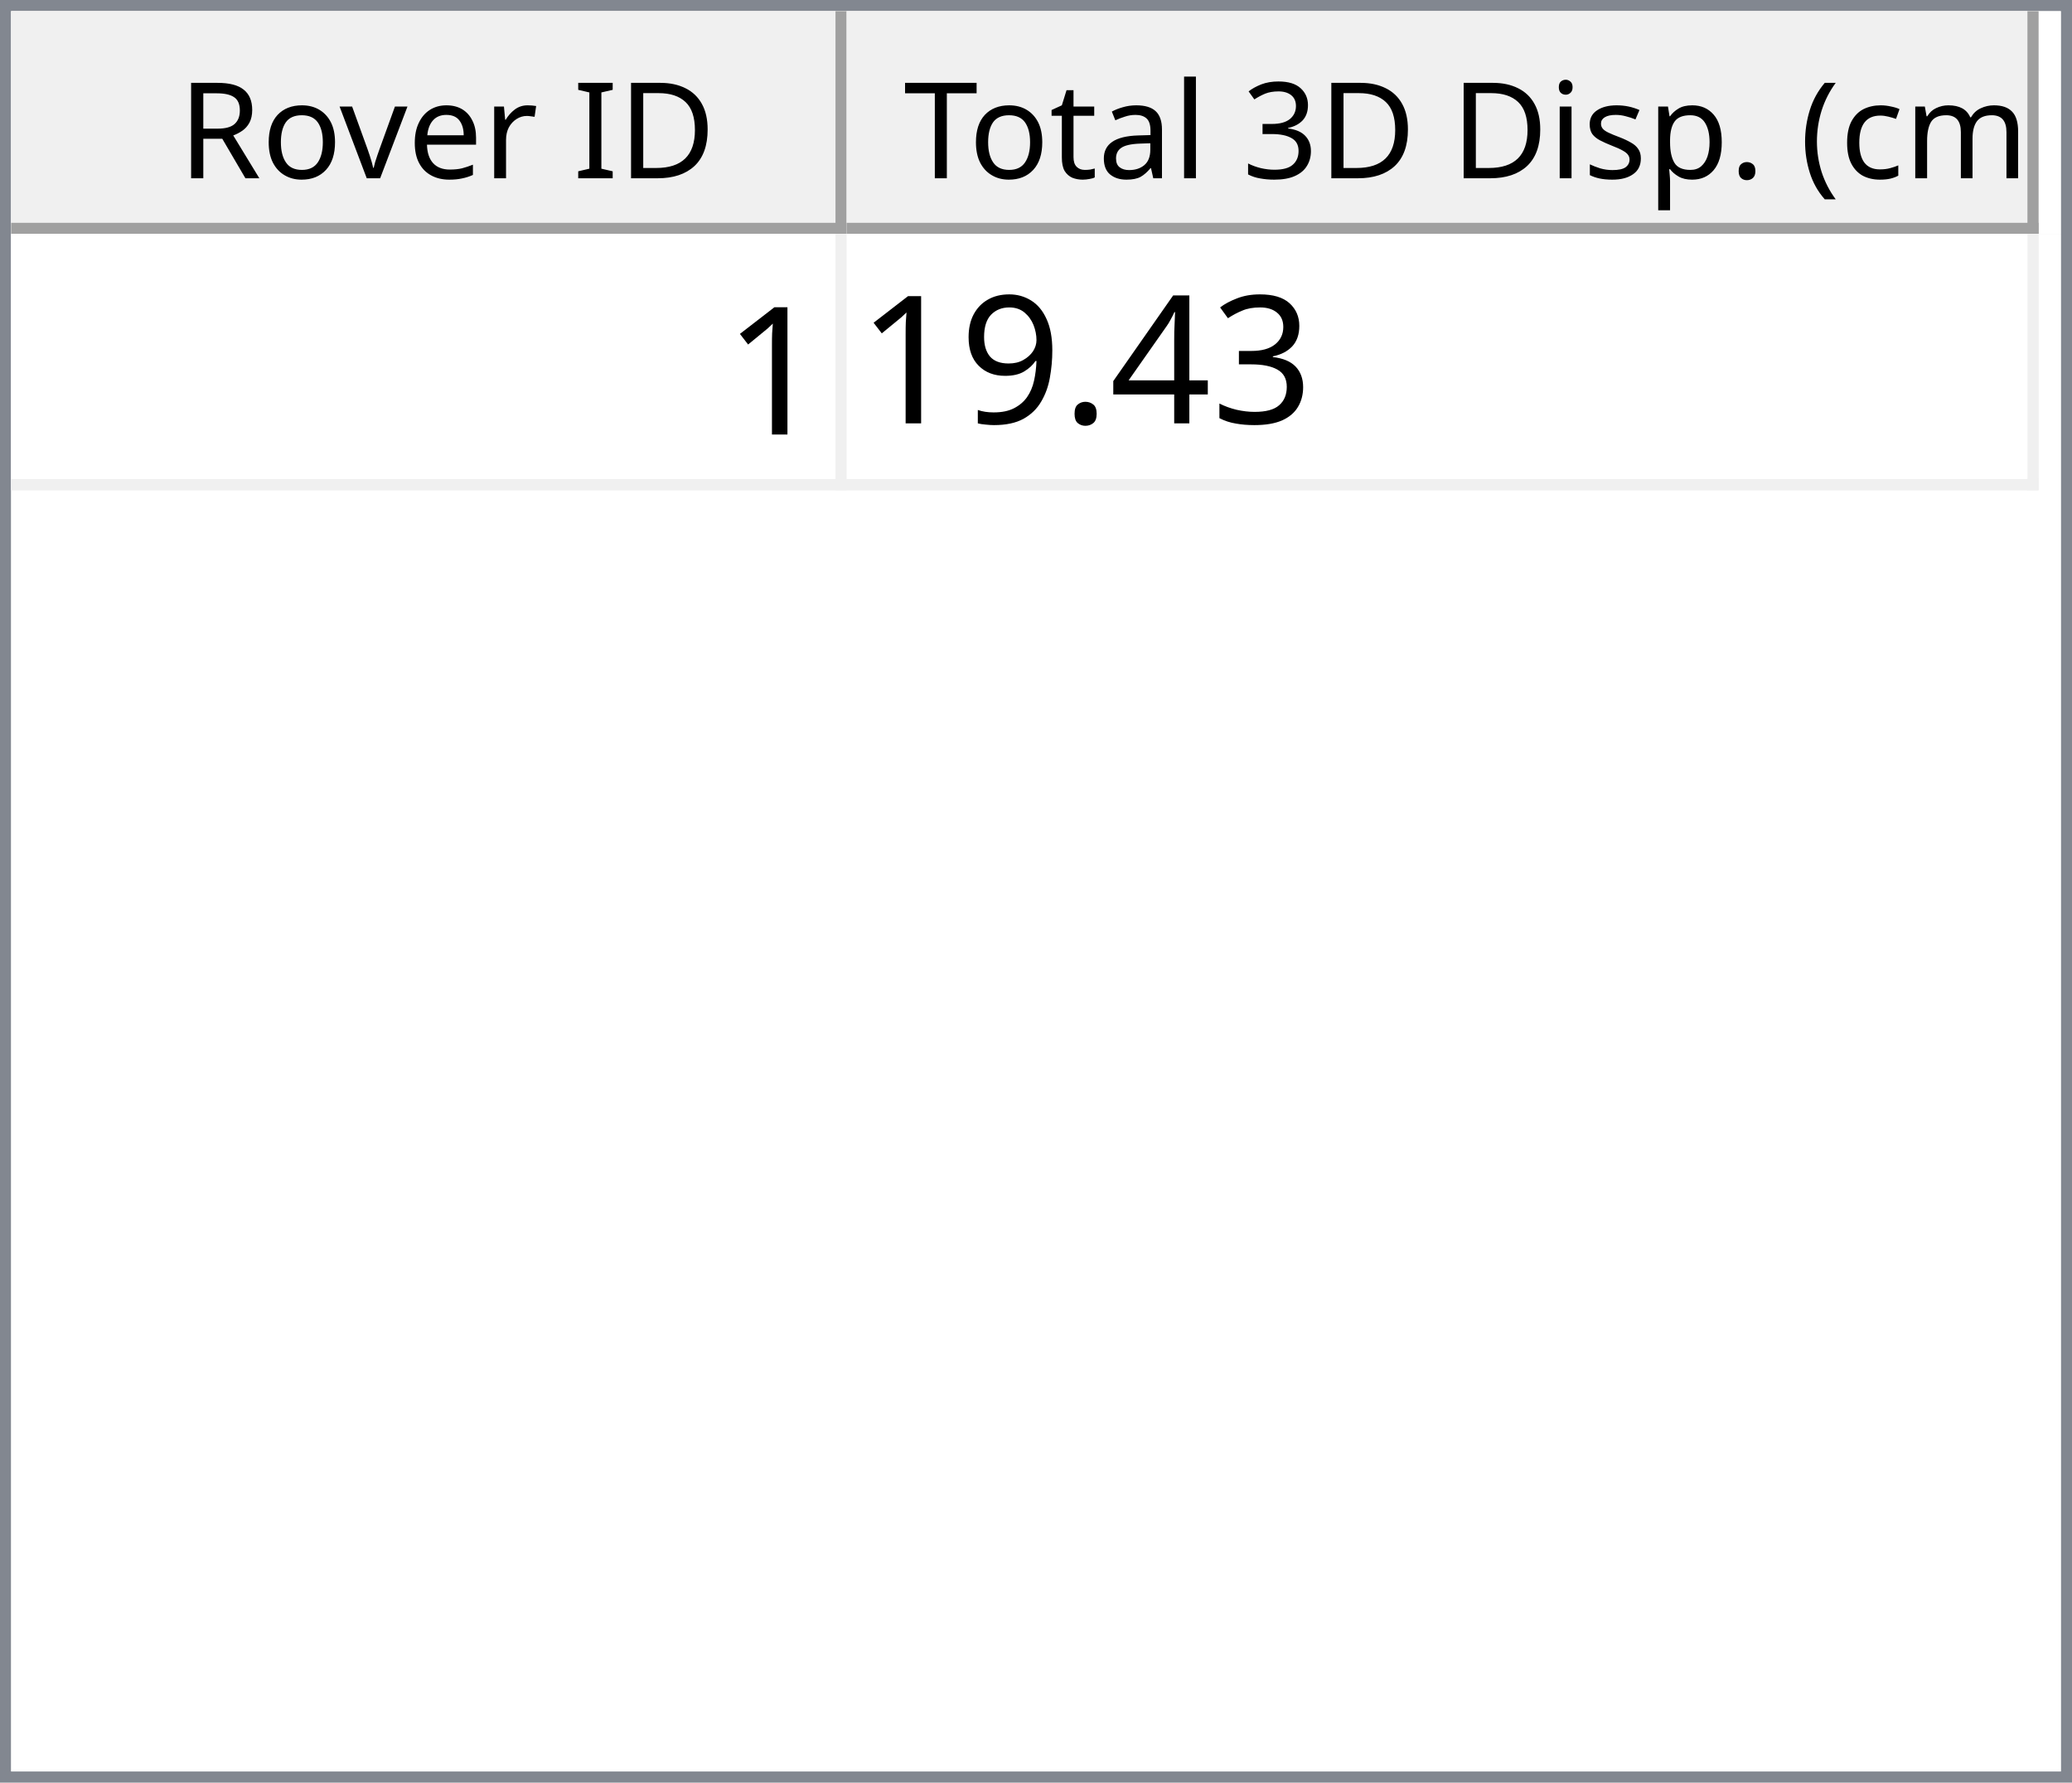
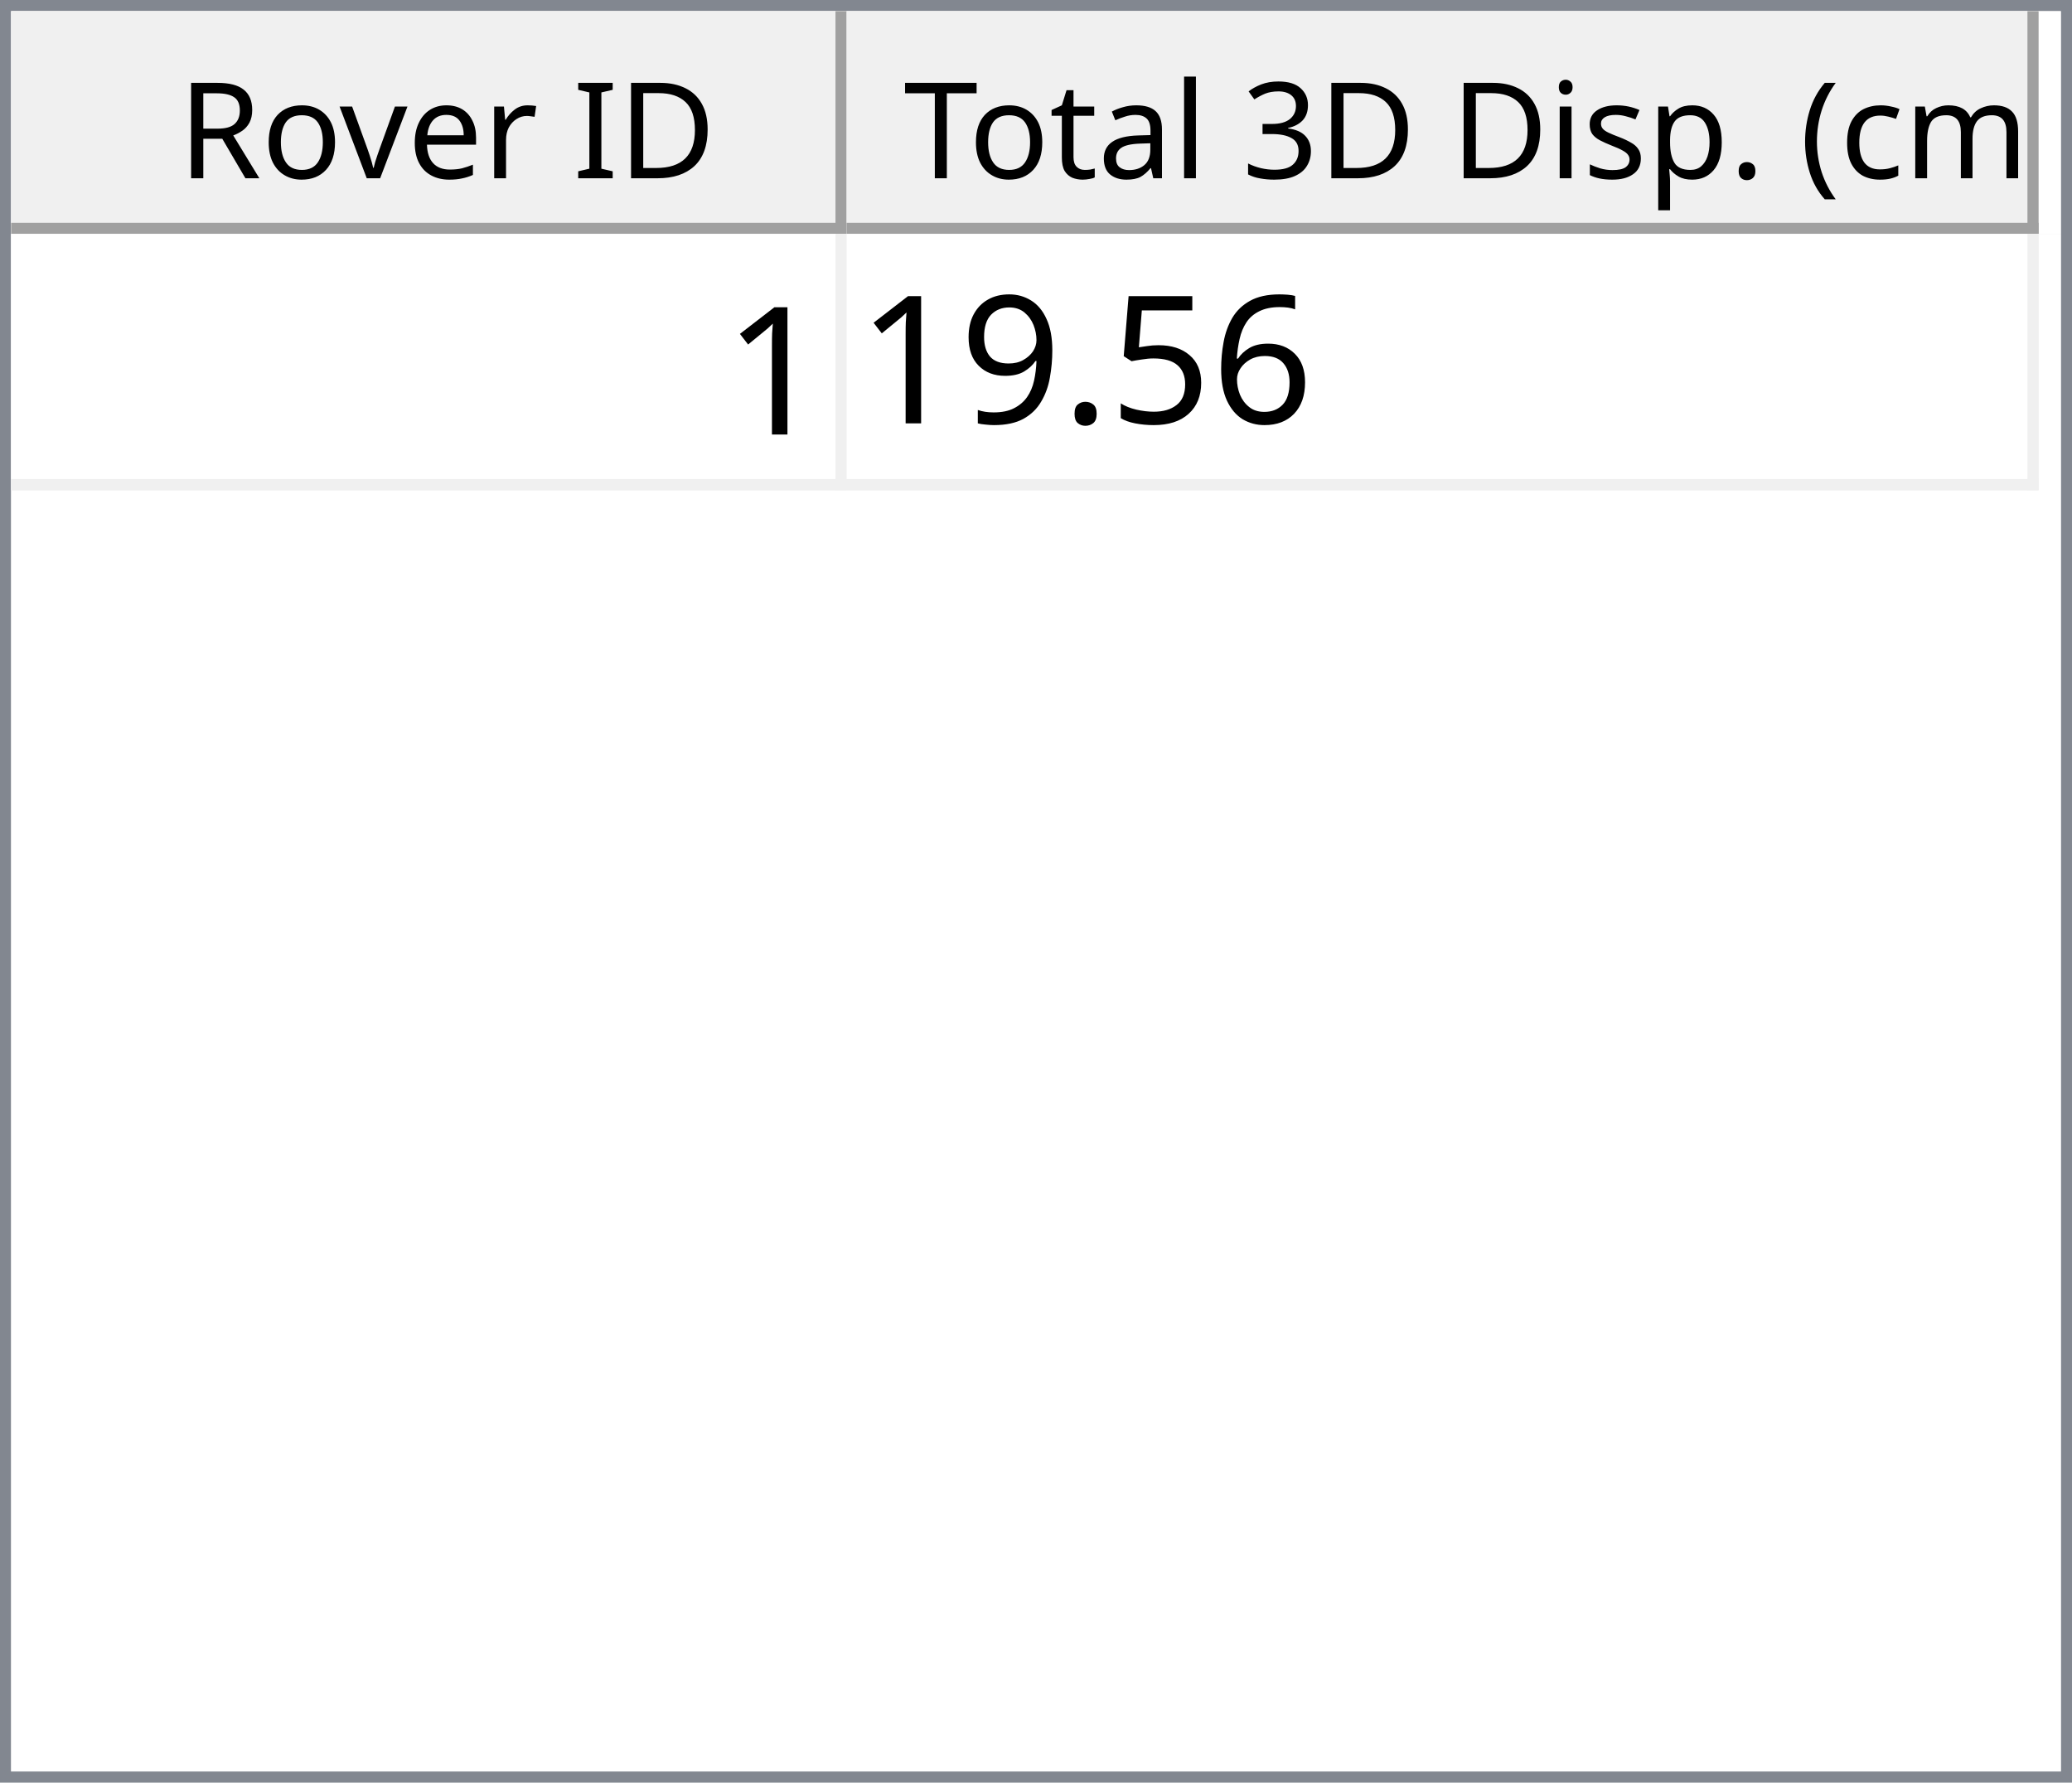
<svg xmlns="http://www.w3.org/2000/svg" style="fill-opacity:1; color-rendering:auto; color-interpolation:auto; text-rendering:auto; stroke:black; stroke-linecap:square; stroke-miterlimit:10; shape-rendering:auto; stroke-opacity:1; fill:black; stroke-dasharray:none; font-weight:normal; stroke-width:1; font-family:'Dialog'; font-style:normal; stroke-linejoin:miter; font-size:12px; stroke-dashoffset:0; image-rendering:auto;" width="186" height="160">
  <defs id="genericDefs" />
  <g>
    <defs id="defs1">
      <clipPath clipPathUnits="userSpaceOnUse" id="clipPath1">
        <path d="M0 0 L186 0 L186 160 L0 160 L0 0 Z" />
      </clipPath>
      <clipPath clipPathUnits="userSpaceOnUse" id="clipPath2">
        <path d="M0 0 L0 160 L186 160 L186 0 Z" />
      </clipPath>
      <clipPath clipPathUnits="userSpaceOnUse" id="clipPath3">
        <path d="M0 0 L0 20 L184 20 L184 0 Z" />
      </clipPath>
      <clipPath clipPathUnits="userSpaceOnUse" id="clipPath4">
        <path d="M0 0 L0 20 L75 20 L75 0 Z" />
      </clipPath>
      <clipPath clipPathUnits="userSpaceOnUse" id="clipPath5">
        <path d="M1 1 L1 19 L74 19 L74 1 Z" />
      </clipPath>
      <clipPath clipPathUnits="userSpaceOnUse" id="clipPath6">
        <path d="M0 0 L0 18 L73 18 L73 0 Z" />
      </clipPath>
      <clipPath clipPathUnits="userSpaceOnUse" id="clipPath7">
        <path d="M-0.5 -0.5 L-0.5 19.5 L74.5 19.5 L74.5 -0.5 Z" />
      </clipPath>
      <clipPath clipPathUnits="userSpaceOnUse" id="clipPath8">
        <path d="M0 0 L0 20 L107 20 L107 0 Z" />
      </clipPath>
      <clipPath clipPathUnits="userSpaceOnUse" id="clipPath9">
        <path d="M1 1 L1 19 L106 19 L106 1 Z" />
      </clipPath>
      <clipPath clipPathUnits="userSpaceOnUse" id="clipPath10">
        <path d="M0 0 L0 18 L105 18 L105 0 Z" />
      </clipPath>
      <clipPath clipPathUnits="userSpaceOnUse" id="clipPath11">
        <path d="M-0.5 -0.5 L-0.5 19.5 L106.5 19.5 L106.5 -0.5 Z" />
      </clipPath>
      <clipPath clipPathUnits="userSpaceOnUse" id="clipPath12">
        <path d="M0 0 L0 138 L184 138 L184 0 Z" />
      </clipPath>
      <clipPath clipPathUnits="userSpaceOnUse" id="clipPath13">
        <path d="M0 0 L0 23 L182 23 L182 0 Z" />
      </clipPath>
      <clipPath clipPathUnits="userSpaceOnUse" id="clipPath14">
        <path d="M-0.5 -0.5 L-0.5 22.5 L181.5 22.5 L181.5 -0.5 Z" />
      </clipPath>
      <clipPath clipPathUnits="userSpaceOnUse" id="clipPath15">
        <path d="M0 0 L0 22 L74 22 L74 0 Z" />
      </clipPath>
      <clipPath clipPathUnits="userSpaceOnUse" id="clipPath16">
        <path d="M0 0 L0 22 L106 22 L106 0 Z" />
      </clipPath>
      <font horiz-adv-x="64.551" id="font1">
        <font-face ascent="107.91" descent="25.098" units-per-em="100" style="font-style:normal; font-family:Segoe UI; font-weight:normal;" />
        <missing-glyph horiz-adv-x="64.551" d="M8.109 0 L8.109 68.266 L56.453 68.266 L56.453 0 L8.109 0 ZM15.328 7.234 L49.219 7.234 L49.219 61.031 L15.328 61.031 L15.328 7.234 Z" />
        <glyph unicode="D" horiz-adv-x="70.117" d="M9.188 0 L9.188 70.016 L28.516 70.016 Q65.531 70.016 65.531 35.891 Q65.531 19.672 55.25 9.836 Q44.969 0 27.734 0 L9.188 0 ZM17.391 62.594 L17.391 7.422 L27.828 7.422 Q41.609 7.422 49.273 14.797 Q56.938 22.172 56.938 35.688 Q56.938 62.594 28.328 62.594 L17.391 62.594 Z" />
        <glyph unicode="I" horiz-adv-x="26.611" d="M17.391 0 L9.188 0 L9.188 70.016 L17.391 70.016 L17.391 0 Z" />
        <glyph unicode=" " horiz-adv-x="27.393" d="" />
        <glyph unicode="r" horiz-adv-x="34.766" d="M34.188 41.891 Q32.078 43.5 28.125 43.5 Q23 43.5 19.555 38.672 Q16.109 33.844 16.109 25.484 L16.109 0 L8.109 0 L8.109 50 L16.109 50 L16.109 39.703 L16.312 39.703 Q18.016 44.969 21.531 47.922 Q25.047 50.875 29.391 50.875 Q32.516 50.875 34.188 50.203 L34.188 41.891 Z" />
        <glyph unicode="e" horiz-adv-x="52.295" d="M48.297 23 L12.984 23 Q13.188 14.656 17.484 10.109 Q21.781 5.562 29.297 5.562 Q37.75 5.562 44.828 11.141 L44.828 3.609 Q38.234 -1.172 27.391 -1.172 Q16.797 -1.172 10.742 5.641 Q4.688 12.453 4.688 24.812 Q4.688 36.469 11.305 43.82 Q17.922 51.172 27.734 51.172 Q37.547 51.172 42.922 44.828 Q48.297 38.484 48.297 27.203 L48.297 23 ZM40.094 29.781 Q40.047 36.719 36.75 40.578 Q33.453 44.438 27.594 44.438 Q21.922 44.438 17.969 40.383 Q14.016 36.328 13.094 29.781 L40.094 29.781 Z" />
        <glyph unicode="v" horiz-adv-x="47.9" d="M47.406 50 L27.484 0 L19.625 0 L0.688 50 L9.469 50 L22.172 13.672 Q23.578 9.672 23.922 6.688 L24.125 6.688 Q24.609 10.453 25.688 13.484 L38.969 50 L47.406 50 Z" />
        <glyph unicode="o" horiz-adv-x="58.594" d="M29 -1.172 Q17.922 -1.172 11.305 5.836 Q4.688 12.844 4.688 24.422 Q4.688 37.016 11.57 44.094 Q18.453 51.172 30.172 51.172 Q41.359 51.172 47.633 44.289 Q53.906 37.406 53.906 25.203 Q53.906 13.234 47.141 6.031 Q40.375 -1.172 29 -1.172 ZM29.594 44.438 Q21.875 44.438 17.383 39.188 Q12.891 33.938 12.891 24.703 Q12.891 15.828 17.43 10.695 Q21.969 5.562 29.594 5.562 Q37.359 5.562 41.531 10.594 Q45.703 15.625 45.703 24.906 Q45.703 34.281 41.531 39.359 Q37.359 44.438 29.594 44.438 Z" />
        <glyph unicode="R" horiz-adv-x="59.814" d="M59.375 0 L49.609 0 L37.891 19.625 Q36.281 22.359 34.766 24.289 Q33.25 26.219 31.664 27.438 Q30.078 28.656 28.25 29.219 Q26.422 29.781 24.125 29.781 L17.391 29.781 L17.391 0 L9.188 0 L9.188 70.016 L30.078 70.016 Q34.672 70.016 38.555 68.867 Q42.438 67.719 45.289 65.375 Q48.141 63.031 49.758 59.547 Q51.375 56.062 51.375 51.375 Q51.375 47.703 50.273 44.656 Q49.172 41.609 47.148 39.211 Q45.125 36.812 42.266 35.133 Q39.406 33.453 35.844 32.516 L35.844 32.328 Q37.594 31.547 38.891 30.547 Q40.188 29.547 41.359 28.18 Q42.531 26.812 43.68 25.078 Q44.828 23.344 46.234 21.047 L59.375 0 ZM17.391 62.594 L17.391 37.203 L28.516 37.203 Q31.594 37.203 34.203 38.133 Q36.812 39.062 38.719 40.797 Q40.625 42.531 41.703 45.047 Q42.781 47.562 42.781 50.688 Q42.781 56.297 39.141 59.445 Q35.5 62.594 28.609 62.594 L17.391 62.594 Z" />
        <glyph unicode=")" horiz-adv-x="30.176" d="M8.297 -15.922 L1.172 -15.922 Q16.406 2.344 16.406 26.812 Q16.406 51.469 1.078 70.016 L8.297 70.016 Q23.531 52.156 23.531 26.703 Q23.531 1.375 8.297 -15.922 Z" />
        <glyph unicode="m" horiz-adv-x="86.133" d="M79.109 0 L71.094 0 L71.094 28.719 Q71.094 37.016 68.531 40.727 Q65.969 44.438 59.906 44.438 Q54.781 44.438 51.195 39.75 Q47.609 35.062 47.609 28.516 L47.609 0 L39.594 0 L39.594 29.688 Q39.594 44.438 28.219 44.438 Q22.953 44.438 19.531 40.016 Q16.109 35.594 16.109 28.516 L16.109 0 L8.109 0 L8.109 50 L16.109 50 L16.109 42.094 L16.312 42.094 Q21.625 51.172 31.844 51.172 Q36.969 51.172 40.773 48.312 Q44.578 45.453 46 40.828 Q51.562 51.172 62.594 51.172 Q79.109 51.172 79.109 30.812 L79.109 0 Z" />
        <glyph unicode="c" horiz-adv-x="46.191" d="M42.188 2.297 Q36.422 -1.172 28.516 -1.172 Q17.828 -1.172 11.258 5.789 Q4.688 12.75 4.688 23.828 Q4.688 36.188 11.766 43.68 Q18.844 51.172 30.672 51.172 Q37.25 51.172 42.281 48.734 L42.281 40.531 Q36.719 44.438 30.375 44.438 Q22.703 44.438 17.797 38.945 Q12.891 33.453 12.891 24.516 Q12.891 15.719 17.508 10.641 Q22.125 5.562 29.891 5.562 Q36.422 5.562 42.188 9.906 L42.188 2.297 Z" />
        <glyph unicode="(" horiz-adv-x="30.176" d="M29.109 -15.922 L21.969 -15.922 Q6.844 1.375 6.844 26.703 Q6.844 52.156 21.969 70.016 L29.203 70.016 Q13.875 51.469 13.875 26.812 Q13.875 2.344 29.109 -15.922 Z" />
        <glyph unicode="." horiz-adv-x="21.68" d="M10.891 -1.078 Q8.641 -1.078 7.055 0.539 Q5.469 2.156 5.469 4.391 Q5.469 6.641 7.055 8.273 Q8.641 9.906 10.891 9.906 Q13.188 9.906 14.797 8.273 Q16.406 6.641 16.406 4.391 Q16.406 2.156 14.797 0.539 Q13.188 -1.078 10.891 -1.078 Z" />
        <glyph unicode="p" horiz-adv-x="58.789" d="M16.312 7.234 L16.109 7.234 L16.109 -23 L8.109 -23 L8.109 50 L16.109 50 L16.109 41.219 L16.312 41.219 Q22.219 51.172 33.594 51.172 Q43.266 51.172 48.688 44.461 Q54.109 37.75 54.109 26.469 Q54.109 13.922 48 6.375 Q41.891 -1.172 31.297 -1.172 Q21.578 -1.172 16.312 7.234 ZM16.109 27.391 L16.109 20.406 Q16.109 14.203 20.141 9.883 Q24.172 5.562 30.375 5.562 Q37.641 5.562 41.773 11.133 Q45.906 16.703 45.906 26.609 Q45.906 34.969 42.047 39.703 Q38.188 44.438 31.594 44.438 Q24.609 44.438 20.359 39.578 Q16.109 34.719 16.109 27.391 Z" />
        <glyph unicode="s" horiz-adv-x="42.432" d="M5.078 1.812 L5.078 10.406 Q11.625 5.562 19.484 5.562 Q30.031 5.562 30.031 12.594 Q30.031 14.594 29.125 15.992 Q28.219 17.391 26.68 18.461 Q25.141 19.531 23.07 20.383 Q21 21.234 18.609 22.172 Q15.281 23.484 12.766 24.828 Q10.25 26.172 8.57 27.859 Q6.891 29.547 6.031 31.695 Q5.172 33.844 5.172 36.719 Q5.172 40.234 6.789 42.945 Q8.406 45.656 11.086 47.484 Q13.766 49.312 17.211 50.242 Q20.656 51.172 24.312 51.172 Q30.812 51.172 35.938 48.922 L35.938 40.828 Q30.422 44.438 23.25 44.438 Q21 44.438 19.195 43.922 Q17.391 43.406 16.094 42.477 Q14.797 41.547 14.086 40.258 Q13.375 38.969 13.375 37.406 Q13.375 35.453 14.086 34.133 Q14.797 32.812 16.164 31.789 Q17.531 30.766 19.484 29.938 Q21.438 29.109 23.922 28.125 Q27.25 26.859 29.883 25.516 Q32.516 24.172 34.375 22.484 Q36.234 20.797 37.234 18.602 Q38.234 16.406 38.234 13.375 Q38.234 9.672 36.602 6.938 Q34.969 4.203 32.234 2.398 Q29.5 0.594 25.93 -0.289 Q22.359 -1.172 18.453 -1.172 Q10.75 -1.172 5.078 1.812 Z" />
        <glyph unicode="i" horiz-adv-x="24.219" d="M12.203 62.703 Q10.062 62.703 8.547 64.164 Q7.031 65.625 7.031 67.875 Q7.031 70.125 8.547 71.609 Q10.062 73.094 12.203 73.094 Q14.406 73.094 15.945 71.609 Q17.484 70.125 17.484 67.875 Q17.484 65.719 15.945 64.211 Q14.406 62.703 12.203 62.703 ZM16.109 0 L8.109 0 L8.109 50 L16.109 50 L16.109 0 Z" />
        <glyph unicode="3" horiz-adv-x="53.906" d="M46.531 19.828 Q46.531 15.094 44.75 11.211 Q42.969 7.328 39.719 4.57 Q36.469 1.812 31.93 0.297 Q27.391 -1.219 21.922 -1.219 Q11.922 -1.219 6 2.594 L6 11.188 Q13.094 5.609 22.219 5.609 Q25.875 5.609 28.828 6.539 Q31.781 7.469 33.906 9.227 Q36.031 10.984 37.18 13.477 Q38.328 15.969 38.328 19.094 Q38.328 32.812 18.797 32.812 L12.984 32.812 L12.984 39.594 L18.5 39.594 Q35.797 39.594 35.797 52.484 Q35.797 64.406 22.609 64.406 Q15.188 64.406 8.688 59.422 L8.688 67.188 Q15.375 71.188 24.609 71.188 Q29 71.188 32.57 69.969 Q36.141 68.75 38.68 66.555 Q41.219 64.359 42.609 61.281 Q44 58.203 44 54.5 Q44 40.672 30.031 36.719 L30.031 36.531 Q33.594 36.141 36.625 34.797 Q39.656 33.453 41.852 31.305 Q44.047 29.156 45.289 26.25 Q46.531 23.344 46.531 19.828 Z" />
        <glyph unicode="l" horiz-adv-x="24.219" d="M16.109 0 L8.109 0 L8.109 74.031 L16.109 74.031 L16.109 0 Z" />
        <glyph unicode="a" horiz-adv-x="50.879" d="M43.891 0 L35.891 0 L35.891 7.812 L35.688 7.812 Q30.469 -1.172 20.312 -1.172 Q12.844 -1.172 8.617 2.781 Q4.391 6.734 4.391 13.281 Q4.391 27.297 20.906 29.594 L35.891 31.688 Q35.891 44.438 25.594 44.438 Q16.547 44.438 9.281 38.281 L9.281 46.484 Q16.656 51.172 26.266 51.172 Q43.891 51.172 43.891 32.516 L43.891 0 ZM35.891 25.297 L23.828 23.641 Q18.266 22.859 15.43 20.875 Q12.594 18.891 12.594 13.875 Q12.594 10.203 15.211 7.883 Q17.828 5.562 22.172 5.562 Q28.125 5.562 32.008 9.742 Q35.891 13.922 35.891 20.312 L35.891 25.297 Z" />
        <glyph unicode="t" horiz-adv-x="33.887" d="M31.297 0.484 Q28.469 -1.078 23.828 -1.078 Q10.688 -1.078 10.688 13.578 L10.688 43.172 L2.094 43.172 L2.094 50 L10.688 50 L10.688 62.203 L18.703 64.797 L18.703 50 L31.297 50 L31.297 43.172 L18.703 43.172 L18.703 14.984 Q18.703 9.969 20.414 7.82 Q22.125 5.672 26.078 5.672 Q29.109 5.672 31.297 7.328 L31.297 0.484 Z" />
        <glyph unicode="T" horiz-adv-x="52.393" d="M50.594 62.594 L30.375 62.594 L30.375 0 L22.172 0 L22.172 62.594 L2 62.594 L2 70.016 L50.594 70.016 L50.594 62.594 Z" />
      </font>
      <font horiz-adv-x="75.0" id="font2">
        <font-face ascent="100.537" descent="21.973" units-per-em="100" style="font-style:normal; font-family:sans-serif; font-weight:normal;" />
        <missing-glyph horiz-adv-x="75.0" d="M12.5 0 L12.5 62.5 L62.5 62.5 L62.5 0 L12.5 0 ZM14.062 1.562 L60.938 1.562 L60.938 60.938 L14.062 60.938 L14.062 1.562 Z" />
        <glyph unicode="1" horiz-adv-x="55.615" d="M37.25 0 L28.469 0 L28.469 56 Q25.297 52.984 20.141 49.953 Q14.984 46.922 10.891 45.406 L10.891 53.906 Q18.266 57.375 23.781 62.305 Q29.297 67.234 31.594 71.875 L37.25 71.875 L37.25 0 Z" />
-         <glyph unicode="3" horiz-adv-x="55.615" d="M4.203 18.891 L12.984 20.062 Q14.5 12.594 18.141 9.297 Q21.781 6 27 6 Q33.203 6 37.477 10.297 Q41.75 14.594 41.75 20.953 Q41.75 27 37.797 30.93 Q33.844 34.859 27.734 34.859 Q25.25 34.859 21.531 33.891 L22.516 41.609 Q23.391 41.5 23.922 41.5 Q29.547 41.5 34.039 44.43 Q38.531 47.359 38.531 53.469 Q38.531 58.297 35.258 61.477 Q31.984 64.656 26.812 64.656 Q21.688 64.656 18.266 61.43 Q14.844 58.203 13.875 51.766 L5.078 53.328 Q6.688 62.156 12.398 67.016 Q18.109 71.875 26.609 71.875 Q32.469 71.875 37.398 69.359 Q42.328 66.844 44.945 62.5 Q47.562 58.156 47.562 53.266 Q47.562 48.641 45.07 44.828 Q42.578 41.016 37.703 38.766 Q44.047 37.312 47.562 32.695 Q51.078 28.078 51.078 21.141 Q51.078 11.766 44.242 5.25 Q37.406 -1.266 26.953 -1.266 Q17.531 -1.266 11.305 4.352 Q5.078 9.969 4.203 18.891 Z" />
-         <glyph unicode="4" horiz-adv-x="55.615" d="M32.328 0 L32.328 17.141 L1.266 17.141 L1.266 25.203 L33.938 71.578 L41.109 71.578 L41.109 25.203 L50.781 25.203 L50.781 17.141 L41.109 17.141 L41.109 0 L32.328 0 ZM32.328 25.203 L32.328 57.469 L9.906 25.203 L32.328 25.203 Z" />
+         <glyph unicode="6" horiz-adv-x="55.615" d="M49.75 54.047 L41.016 53.375 Q39.844 58.547 37.703 60.891 Q34.125 64.656 28.906 64.656 Q24.703 64.656 21.531 62.312 Q17.391 59.281 14.992 53.469 Q12.594 47.656 12.5 36.922 Q15.672 41.75 20.266 44.094 Q24.859 46.438 29.891 46.438 Q38.672 46.438 44.852 39.969 Q51.031 33.5 51.031 23.25 Q51.031 16.5 48.125 10.719 Q45.219 4.938 40.141 1.859 Q35.062 -1.219 28.609 -1.219 Q17.625 -1.219 10.695 6.859 Q3.766 14.938 3.766 33.5 Q3.766 54.25 11.422 63.672 Q18.109 71.875 29.438 71.875 Q37.891 71.875 43.289 67.141 Q48.688 62.406 49.75 54.047 ZM13.875 23.188 Q13.875 18.656 15.797 14.508 Q17.719 10.359 21.188 8.18 Q24.656 6 28.469 6 Q34.031 6 38.039 10.492 Q42.047 14.984 42.047 22.703 Q42.047 30.125 38.086 34.398 Q34.125 38.672 28.125 38.672 Q22.172 38.672 18.023 34.398 Q13.875 30.125 13.875 23.188 Z" />
+         <glyph unicode="5" horiz-adv-x="55.615" d="M4.156 18.75 L13.375 19.531 Q14.406 12.797 18.141 9.398 Q21.875 6 27.156 6 Q33.5 6 37.891 10.789 Q42.281 15.578 42.281 23.484 Q42.281 31 38.062 35.352 Q33.844 39.703 27 39.703 Q22.75 39.703 19.336 37.773 Q15.922 35.844 13.969 32.766 L5.719 33.844 L12.641 70.609 L48.25 70.609 L48.25 62.203 L19.672 62.203 L15.828 42.969 Q22.266 47.469 29.344 47.469 Q38.719 47.469 45.164 40.969 Q51.609 34.469 51.609 24.266 Q51.609 14.547 45.953 7.469 Q39.062 -1.219 27.156 -1.219 Q17.391 -1.219 11.211 4.25 Q5.031 9.719 4.156 18.75 Z" />
        <glyph unicode="." horiz-adv-x="27.783" d="M9.078 0 L9.078 10.016 L19.094 10.016 L19.094 0 L9.078 0 Z" />
        <glyph unicode="9" horiz-adv-x="55.615" d="M5.469 16.547 L13.922 17.328 Q14.984 11.375 18.016 8.688 Q21.047 6 25.781 6 Q29.828 6 32.883 7.859 Q35.938 9.719 37.891 12.82 Q39.844 15.922 41.164 21.195 Q42.484 26.469 42.484 31.938 Q42.484 32.516 42.438 33.688 Q39.797 29.5 35.234 26.883 Q30.672 24.266 25.344 24.266 Q16.453 24.266 10.305 30.711 Q4.156 37.156 4.156 47.703 Q4.156 58.594 10.578 65.234 Q17 71.875 26.656 71.875 Q33.641 71.875 39.43 68.117 Q45.219 64.359 48.219 57.398 Q51.219 50.438 51.219 37.25 Q51.219 23.531 48.242 15.406 Q45.266 7.281 39.383 3.031 Q33.5 -1.219 25.594 -1.219 Q17.188 -1.219 11.867 3.445 Q6.547 8.109 5.469 16.547 ZM41.453 48.141 Q41.453 55.719 37.43 60.156 Q33.406 64.594 27.734 64.594 Q21.875 64.594 17.531 59.812 Q13.188 55.031 13.188 47.406 Q13.188 40.578 17.312 36.305 Q21.438 32.031 27.484 32.031 Q33.594 32.031 37.523 36.305 Q41.453 40.578 41.453 48.141 Z" />
      </font>
    </defs>
    <g style="fill:white; stroke:white;">
      <rect x="0" y="0" width="186" style="clip-path:url(#clipPath1); stroke:none;" height="160" />
    </g>
    <g style="fill:white; text-rendering:optimizeSpeed; color-rendering:optimizeSpeed; image-rendering:optimizeSpeed; shape-rendering:crispEdges; stroke:white; color-interpolation:sRGB;">
      <rect x="0" width="186" height="160" y="0" style="stroke:none;" />
      <path style="stroke:none;" d="M0 160 L186 160 L186 0 L0 0 Z" />
    </g>
    <g style="fill:rgb(240,240,240); font-family:'Segoe UI'; stroke:rgb(240,240,240);">
      <rect x="0" y="0" width="186" style="clip-path:url(#clipPath2); stroke:none;" height="160" />
    </g>
    <g style="fill:rgb(130,135,144); font-family:'Segoe UI'; stroke:rgb(130,135,144);">
      <path d="M0 0 L186 0 L186 160 L0 160 L0 0 ZM1 1 L185 1 L185 159 L1 159 L1 1 Z" style="fill-rule:evenodd; clip-path:url(#clipPath2); stroke:none;" />
    </g>
    <g style="fill:white; font-family:'Segoe UI'; stroke:white;" transform="translate(1,1)">
      <rect x="0" y="0" width="184" style="clip-path:url(#clipPath3); stroke:none;" height="20" />
    </g>
    <g style="fill:rgb(240,240,240); font-family:'Segoe UI'; stroke:rgb(240,240,240);" transform="translate(1,1)">
      <rect x="0" y="0" width="75" style="clip-path:url(#clipPath4); stroke:none;" height="20" />
    </g>
    <g style="font-family:'Segoe UI';" transform="translate(2,2)">
      <text x="14" xml:space="preserve" y="14" style="clip-path:url(#clipPath6); stroke:none;">Rover ID</text>
    </g>
    <g style="fill:rgb(160,160,160); font-family:'Segoe UI'; stroke:rgb(160,160,160); stroke-linejoin:bevel;" transform="translate(1.5,1.5)">
      <line x1="74" x2="74" y1="0" style="fill:none; clip-path:url(#clipPath7);" y2="19" />
    </g>
    <g style="fill:rgb(160,160,160); font-family:'Segoe UI'; stroke:rgb(160,160,160); stroke-linejoin:bevel;" transform="matrix(1,0,0,1,1,1) translate(0.5,0.5)">
      <line x1="0" x2="74" y1="19" style="fill:none; clip-path:url(#clipPath7);" y2="19" />
    </g>
    <g style="fill:rgb(240,240,240); font-family:'Segoe UI'; stroke:rgb(240,240,240);" transform="translate(76,1)">
      <rect x="0" y="0" width="107" style="clip-path:url(#clipPath8); stroke:none;" height="20" />
    </g>
    <g style="font-family:'Segoe UI';" transform="translate(77,2)">
      <text x="1" xml:space="preserve" y="14" style="clip-path:url(#clipPath10); stroke:none;"> Total 3D Disp. (cm)</text>
    </g>
    <g style="fill:rgb(160,160,160); font-family:'Segoe UI'; stroke:rgb(160,160,160); stroke-linejoin:bevel;" transform="translate(76.5,1.5)">
      <line x1="106" x2="106" y1="0" style="fill:none; clip-path:url(#clipPath11);" y2="19" />
    </g>
    <g style="fill:rgb(160,160,160); font-family:'Segoe UI'; stroke:rgb(160,160,160); stroke-linejoin:bevel;" transform="matrix(1,0,0,1,76,1) translate(0.5,0.5)">
      <line x1="0" x2="106" y1="19" style="fill:none; clip-path:url(#clipPath11);" y2="19" />
    </g>
    <g style="fill:white; font-family:'Segoe UI'; stroke:white;" transform="translate(1,21)">
      <rect x="0" y="0" width="184" style="clip-path:url(#clipPath12); stroke:none;" height="138" />
    </g>
    <g style="fill:rgb(240,240,240); font-size:16px; font-family:sans-serif; stroke:rgb(240,240,240);" transform="translate(1,21)">
      <rect x="0" y="0" width="182" style="clip-path:url(#clipPath13); stroke:none;" height="23" />
      <line transform="translate(0.5,0.5)" x1="0" x2="181" y1="22" style="clip-path:url(#clipPath14); fill:none; stroke-linejoin:bevel;" y2="22" />
    </g>
    <g transform="matrix(1,0,0,1,1,21) translate(0.5,0.5)" style="fill:rgb(240,240,240); font-size:16px; font-family:sans-serif; stroke:rgb(240,240,240); stroke-linejoin:bevel;">
      <line x1="74" x2="74" y1="0" style="fill:none; clip-path:url(#clipPath14);" y2="22" />
    </g>
    <g transform="matrix(1,0,0,1,1,21) translate(0.5,0.5)" style="fill:rgb(240,240,240); font-size:16px; font-family:sans-serif; stroke:rgb(240,240,240); stroke-linejoin:bevel;">
      <line x1="181" x2="181" y1="0" style="fill:none; clip-path:url(#clipPath14);" y2="22" />
    </g>
    <g style="fill:white; font-size:16px; font-family:sans-serif; stroke:white;" transform="matrix(1,0,0,1,1,21)">
      <rect x="0" y="0" width="74" style="clip-path:url(#clipPath15); stroke:none;" height="22" />
      <text x="64" y="18" style="fill:black; clip-path:url(#clipPath15); stroke:none;" xml:space="preserve">1</text>
    </g>
    <g style="fill:white; font-size:16px; font-family:sans-serif; stroke:white;" transform="matrix(1,0,0,1,1,21) translate(75,0)">
      <rect x="0" y="0" width="106" style="clip-path:url(#clipPath16); stroke:none;" height="22" />
-       <text x="1" y="17" style="fill:black; clip-path:url(#clipPath16); stroke:none;" xml:space="preserve">19.43</text>
+       <text x="1" y="17" style="fill:black; clip-path:url(#clipPath16); stroke:none;" xml:space="preserve">19.56</text>
    </g>
  </g>
</svg>
